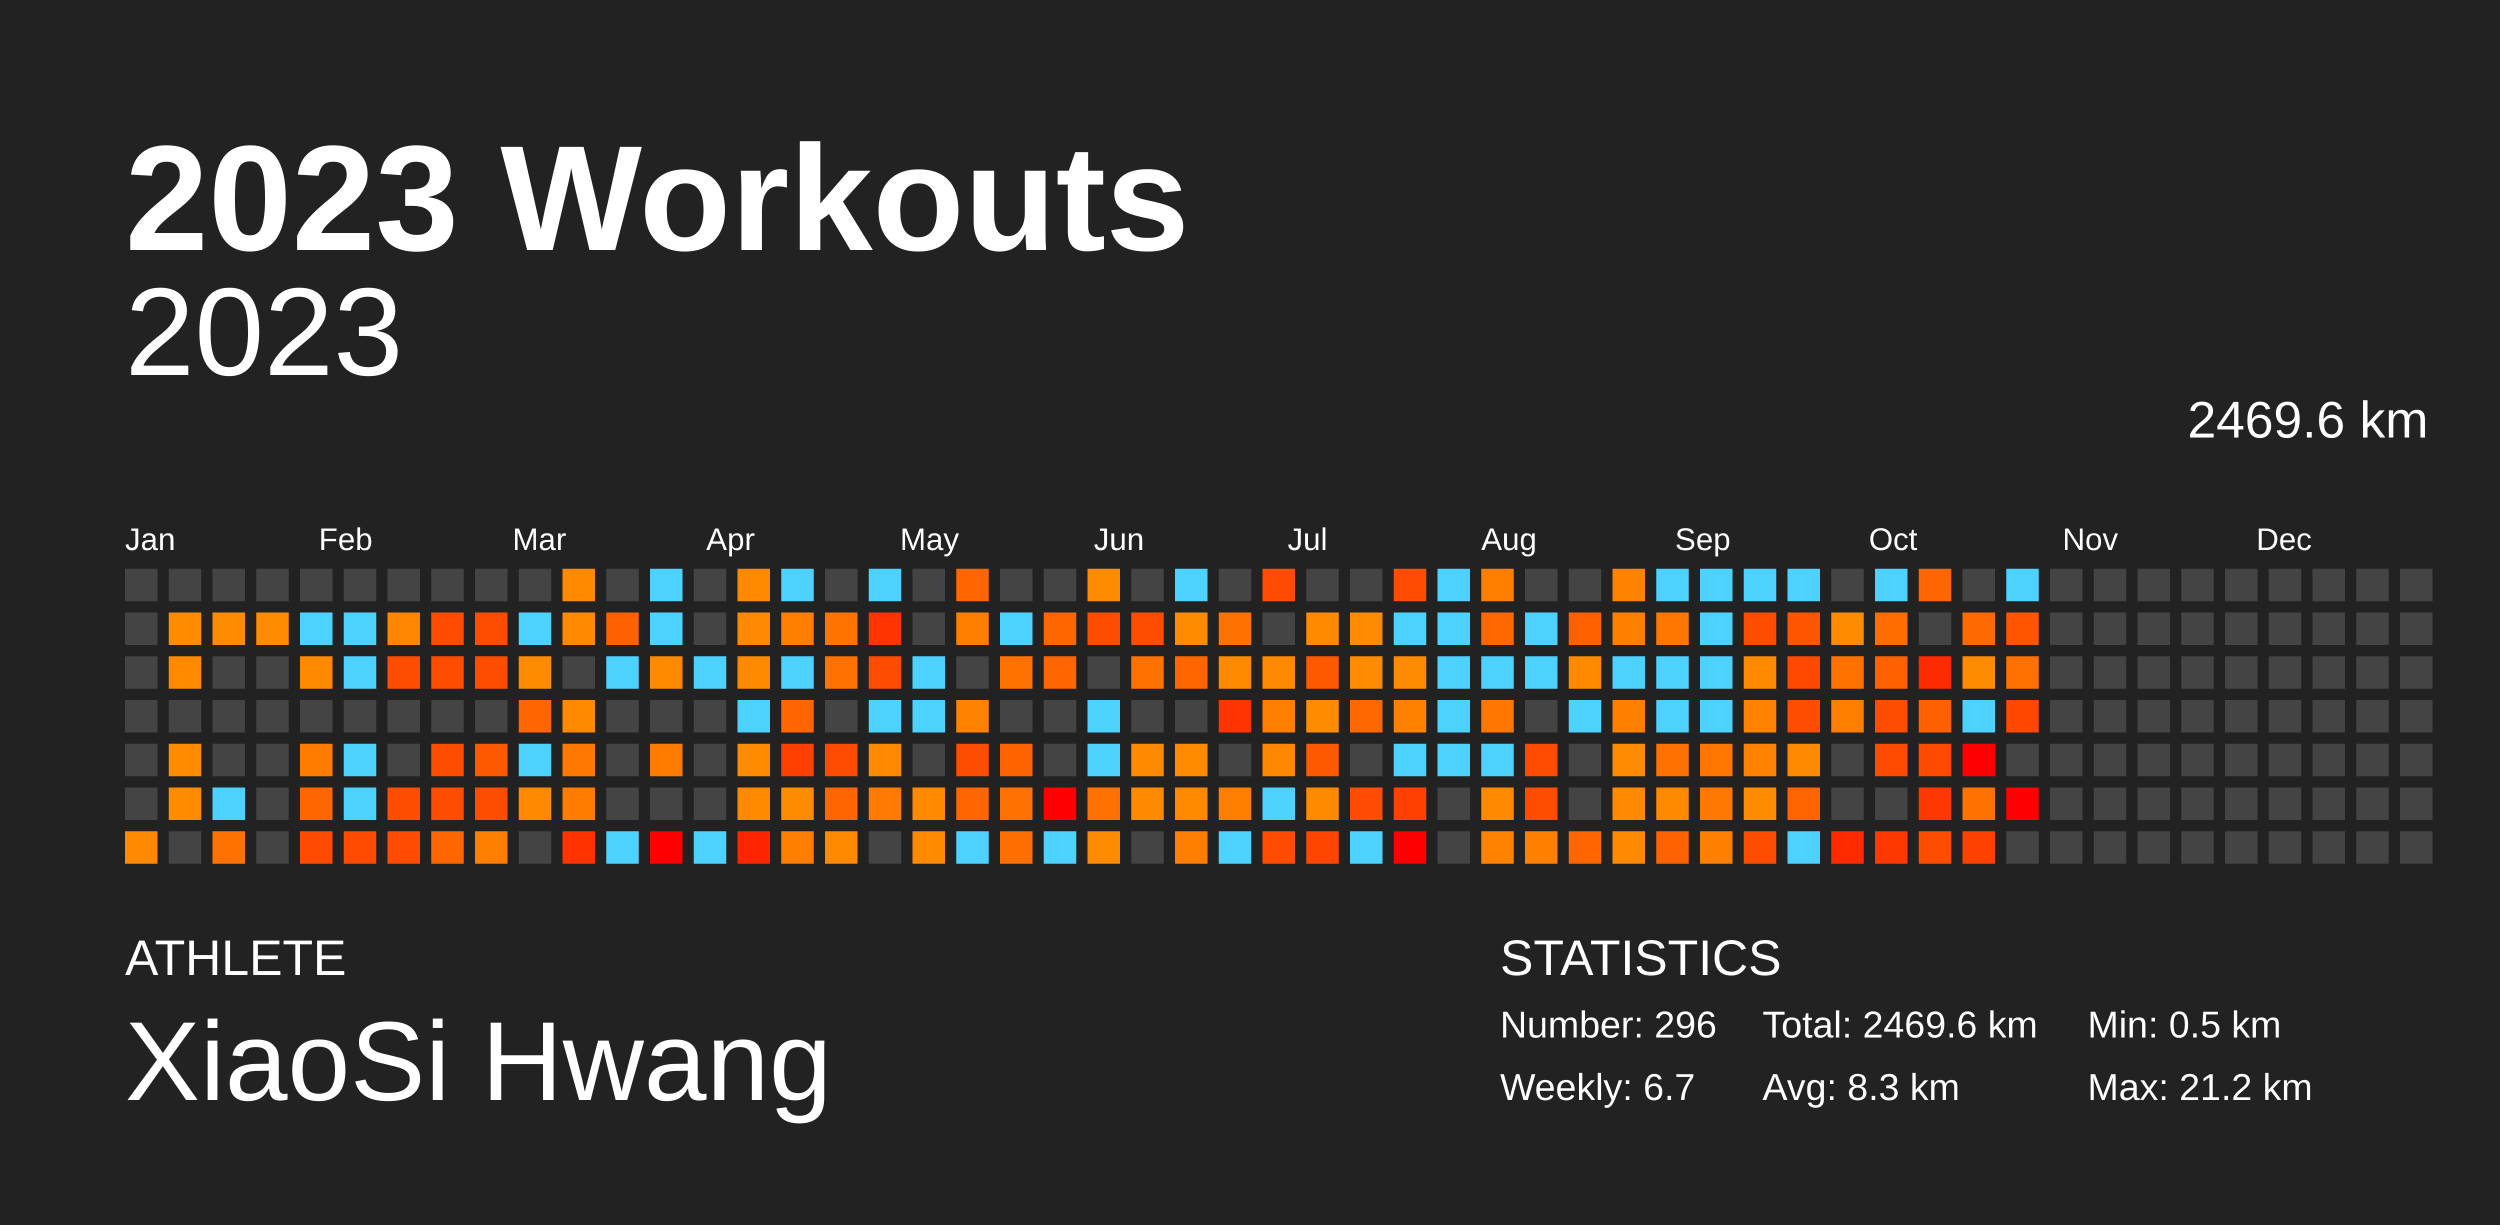
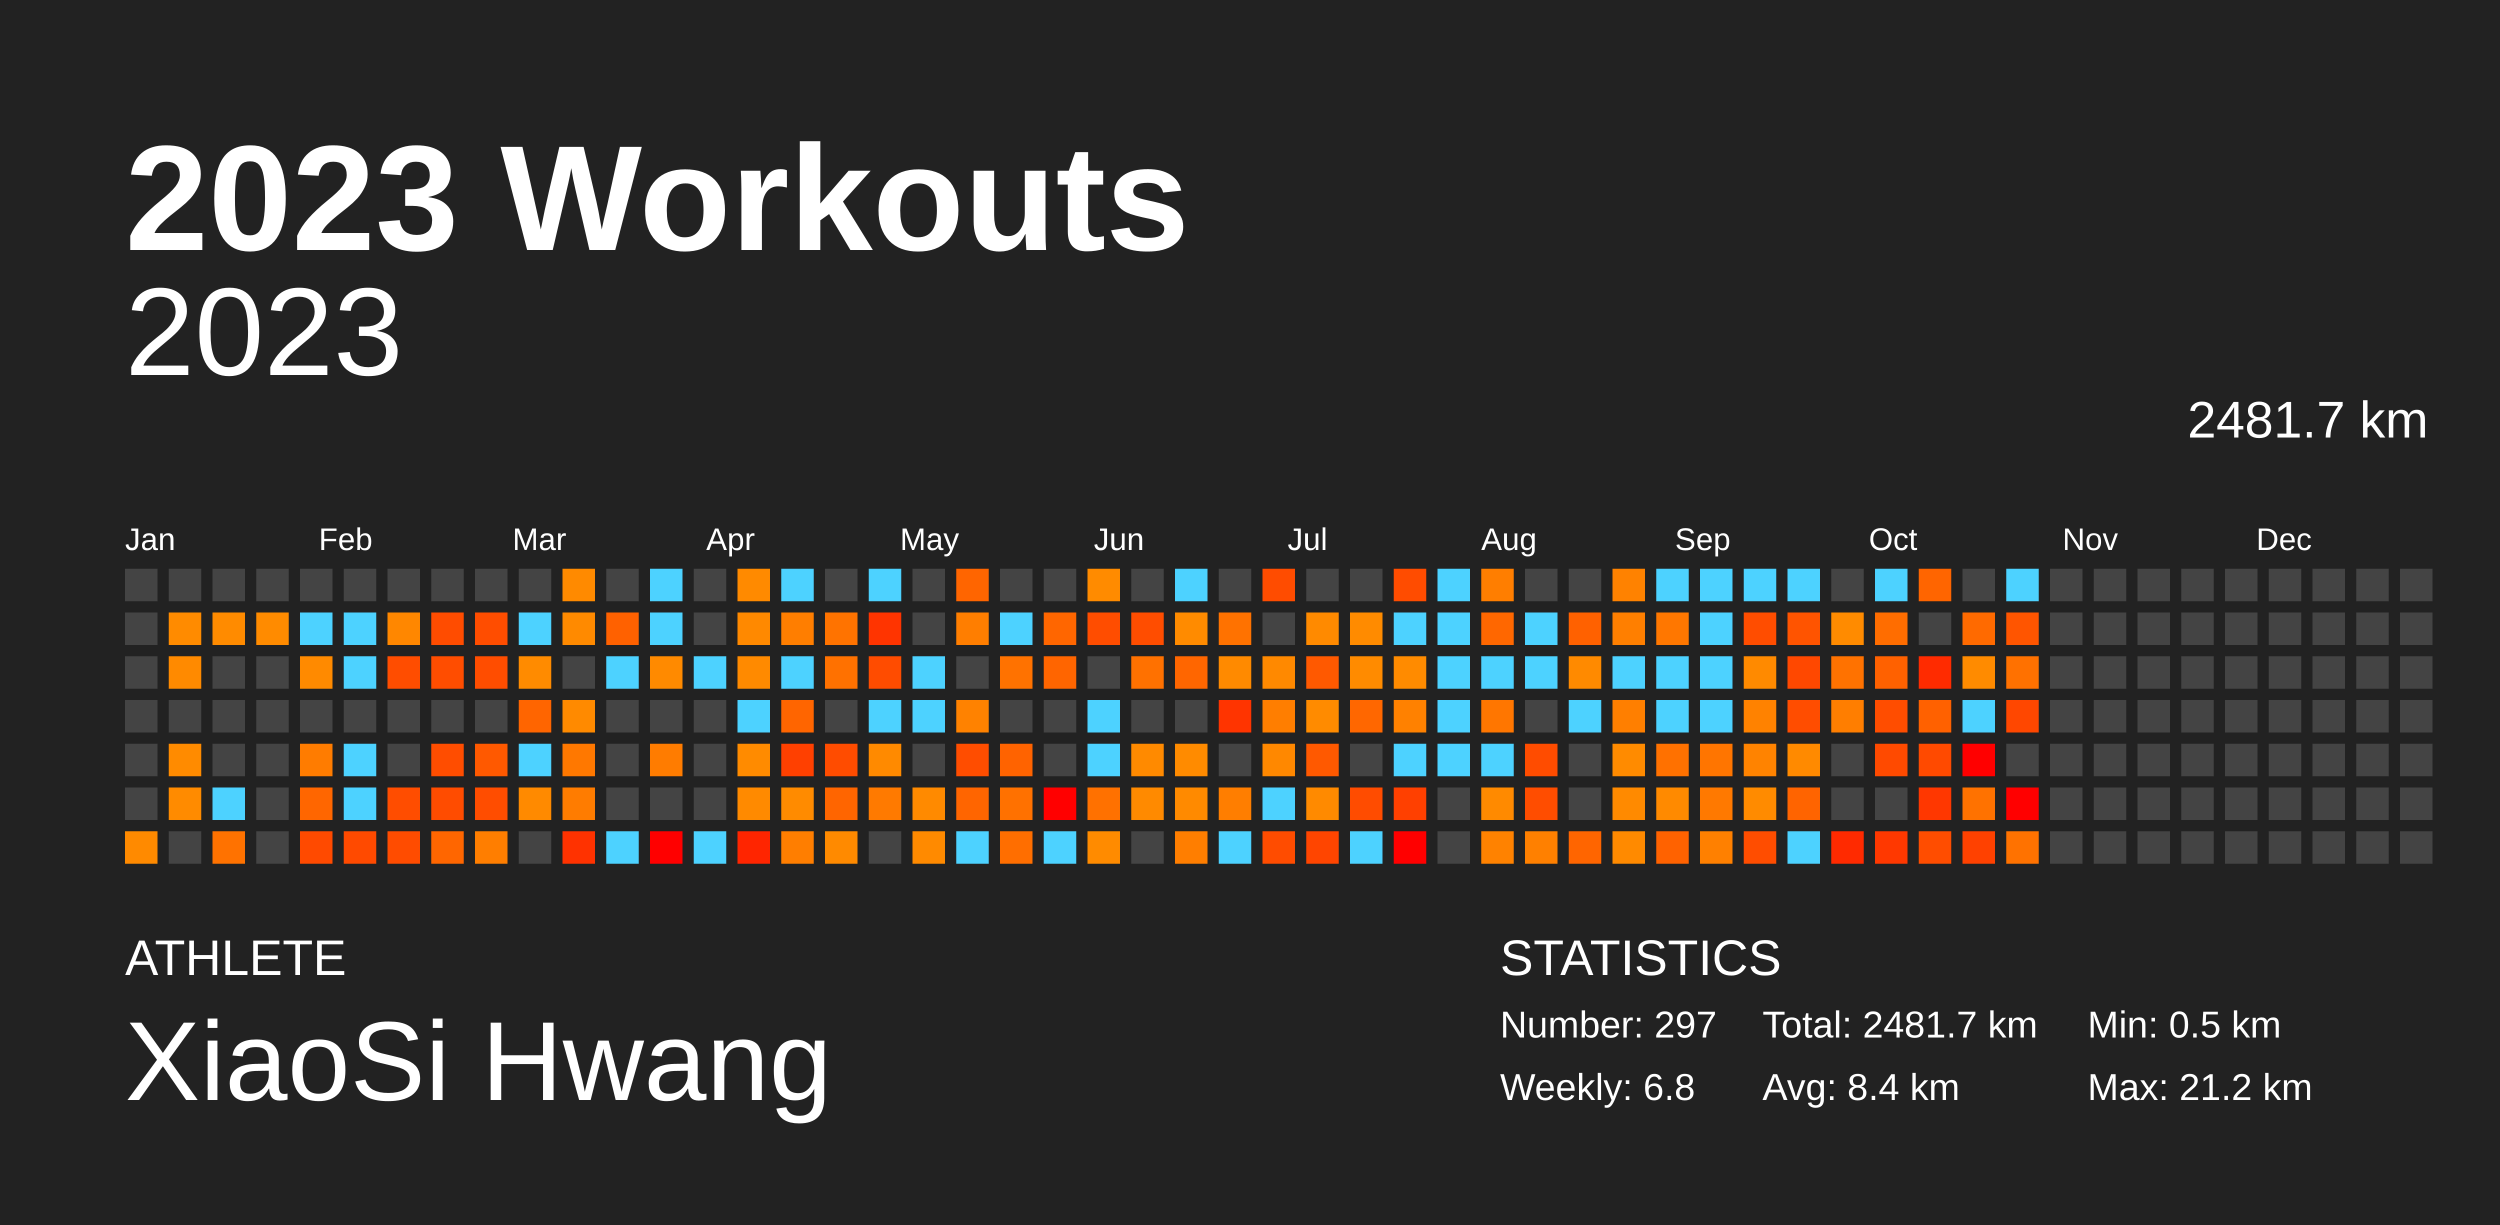
<svg xmlns="http://www.w3.org/2000/svg" baseProfile="full" height="98mm" version="1.1" viewBox="0,0,200,98" width="200mm">
  <defs />
  <rect fill="#222222" height="98" width="200" x="0" y="0" />
  <text fill="#FFFFFF" style="font-size:12px; font-family:Arial; font-weight:bold;" x="10" y="20">2023 Workouts</text>
  <text fill="#FFFFFF" style="font-size:4px; font-family:Arial" x="10" y="78">ATHLETE</text>
  <text fill="#FFFFFF" style="font-size:9px; font-family:Arial" x="10" y="88">XiaoSi Hwang</text>
  <text fill="#FFFFFF" style="font-size:4px; font-family:Arial" x="120" y="78">STATISTICS</text>
-   <text fill="#FFFFFF" style="font-size:3px; font-family:Arial" x="120" y="83">Number: 296</text>
-   <text fill="#FFFFFF" style="font-size:3px; font-family:Arial" x="120" y="88">Weekly: 6.7</text>
-   <text fill="#FFFFFF" style="font-size:3px; font-family:Arial" x="141" y="83">Total: 2469.6 km</text>
-   <text fill="#FFFFFF" style="font-size:3px; font-family:Arial" x="141" y="88">Avg: 8.3 km</text>
+   <text fill="#FFFFFF" style="font-size:3px; font-family:Arial" x="120" y="83">Number: 297</text>
+   <text fill="#FFFFFF" style="font-size:3px; font-family:Arial" x="120" y="88">Weekly: 6.8</text>
+   <text fill="#FFFFFF" style="font-size:3px; font-family:Arial" x="141" y="83">Total: 2481.7 km</text>
+   <text fill="#FFFFFF" style="font-size:3px; font-family:Arial" x="141" y="88">Avg: 8.4 km</text>
  <text fill="#FFFFFF" style="font-size:3px; font-family:Arial" x="167" y="83">Min: 0.5 km</text>
  <text fill="#FFFFFF" style="font-size:3px; font-family:Arial" x="167" y="88">Max: 21.2 km</text>
  <text alignment-baseline="hanging" fill="#FFFFFF" style="font-size:10.0px; font-family:Arial;" x="10" y="30">2023</text>
-   <text alignment-baseline="hanging" fill="#FFFFFF" style="font-size:4.125px; font-family:Arial;" x="175" y="35">2469.6 km</text>
+   <text alignment-baseline="hanging" fill="#FFFFFF" style="font-size:4.125px; font-family:Arial;" x="175" y="35">2481.7 km</text>
  <text fill="#FFFFFF" style="font-size:2.5px; font-family:Arial" x="10.0" y="44">Jan</text>
  <text fill="#FFFFFF" style="font-size:2.5px; font-family:Arial" x="25.5" y="44">Feb</text>
  <text fill="#FFFFFF" style="font-size:2.5px; font-family:Arial" x="41.0" y="44">Mar</text>
  <text fill="#FFFFFF" style="font-size:2.5px; font-family:Arial" x="56.5" y="44">Apr</text>
  <text fill="#FFFFFF" style="font-size:2.5px; font-family:Arial" x="72.0" y="44">May</text>
  <text fill="#FFFFFF" style="font-size:2.5px; font-family:Arial" x="87.5" y="44">Jun</text>
  <text fill="#FFFFFF" style="font-size:2.5px; font-family:Arial" x="103.0" y="44">Jul</text>
  <text fill="#FFFFFF" style="font-size:2.5px; font-family:Arial" x="118.5" y="44">Aug</text>
  <text fill="#FFFFFF" style="font-size:2.5px; font-family:Arial" x="134.0" y="44">Sep</text>
  <text fill="#FFFFFF" style="font-size:2.5px; font-family:Arial" x="149.5" y="44">Oct</text>
  <text fill="#FFFFFF" style="font-size:2.5px; font-family:Arial" x="165.0" y="44">Nov</text>
  <text fill="#FFFFFF" style="font-size:2.5px; font-family:Arial" x="180.5" y="44">Dec</text>
  <rect fill="#444444" height="2.6" width="2.6" x="10.0" y="45.5" />
  <rect fill="#444444" height="2.6" width="2.6" x="10.0" y="49.0" />
  <rect fill="#444444" height="2.6" width="2.6" x="10.0" y="52.5" />
  <rect fill="#444444" height="2.6" width="2.6" x="10.0" y="56.0" />
  <rect fill="#444444" height="2.6" width="2.6" x="10.0" y="59.5" />
  <rect fill="#444444" height="2.6" width="2.6" x="10.0" y="63.0" />
  <rect fill="#ff8a00" height="2.6" width="2.6" x="10.0" y="66.5" />
  <rect fill="#444444" height="2.6" width="2.6" x="13.5" y="45.5" />
  <rect fill="#ff8b00" height="2.6" width="2.6" x="13.5" y="49.0" />
  <rect fill="#ff8a00" height="2.6" width="2.6" x="13.5" y="52.5" />
  <rect fill="#444444" height="2.6" width="2.6" x="13.5" y="56.0" />
  <rect fill="#ff8b00" height="2.6" width="2.6" x="13.5" y="59.5" />
  <rect fill="#ff8b00" height="2.6" width="2.6" x="13.5" y="63.0" />
  <rect fill="#444444" height="2.6" width="2.6" x="13.5" y="66.5" />
  <rect fill="#444444" height="2.6" width="2.6" x="17.0" y="45.5" />
  <rect fill="#ff8b00" height="2.6" width="2.6" x="17.0" y="49.0" />
  <rect fill="#444444" height="2.6" width="2.6" x="17.0" y="52.5" />
  <rect fill="#444444" height="2.6" width="2.6" x="17.0" y="56.0" />
  <rect fill="#444444" height="2.6" width="2.6" x="17.0" y="59.5" />
  <rect fill="#4dd2ff" height="2.6" width="2.6" x="17.0" y="63.0" />
  <rect fill="#ff7200" height="2.6" width="2.6" x="17.0" y="66.5" />
  <rect fill="#444444" height="2.6" width="2.6" x="20.5" y="45.5" />
  <rect fill="#ff8b00" height="2.6" width="2.6" x="20.5" y="49.0" />
  <rect fill="#444444" height="2.6" width="2.6" x="20.5" y="52.5" />
  <rect fill="#444444" height="2.6" width="2.6" x="20.5" y="56.0" />
  <rect fill="#444444" height="2.6" width="2.6" x="20.5" y="59.5" />
  <rect fill="#444444" height="2.6" width="2.6" x="20.5" y="63.0" />
  <rect fill="#444444" height="2.6" width="2.6" x="20.5" y="66.5" />
  <rect fill="#444444" height="2.6" width="2.6" x="24.0" y="45.5" />
  <rect fill="#4dd2ff" height="2.6" width="2.6" x="24.0" y="49.0" />
  <rect fill="#ff8a00" height="2.6" width="2.6" x="24.0" y="52.5" />
  <rect fill="#444444" height="2.6" width="2.6" x="24.0" y="56.0" />
  <rect fill="#ff7c00" height="2.6" width="2.6" x="24.0" y="59.5" />
  <rect fill="#ff6600" height="2.6" width="2.6" x="24.0" y="63.0" />
  <rect fill="#ff4a00" height="2.6" width="2.6" x="24.0" y="66.5" />
  <rect fill="#444444" height="2.6" width="2.6" x="27.5" y="45.5" />
  <rect fill="#4dd2ff" height="2.6" width="2.6" x="27.5" y="49.0" />
  <rect fill="#4dd2ff" height="2.6" width="2.6" x="27.5" y="52.5" />
  <rect fill="#444444" height="2.6" width="2.6" x="27.5" y="56.0" />
  <rect fill="#4dd2ff" height="2.6" width="2.6" x="27.5" y="59.5" />
  <rect fill="#4dd2ff" height="2.6" width="2.6" x="27.5" y="63.0" />
  <rect fill="#ff4a00" height="2.6" width="2.6" x="27.5" y="66.5" />
  <rect fill="#444444" height="2.6" width="2.6" x="31.0" y="45.5" />
  <rect fill="#ff8700" height="2.6" width="2.6" x="31.0" y="49.0" />
  <rect fill="#ff4d00" height="2.6" width="2.6" x="31.0" y="52.5" />
  <rect fill="#444444" height="2.6" width="2.6" x="31.0" y="56.0" />
  <rect fill="#444444" height="2.6" width="2.6" x="31.0" y="59.5" />
  <rect fill="#ff4d00" height="2.6" width="2.6" x="31.0" y="63.0" />
  <rect fill="#ff4c00" height="2.6" width="2.6" x="31.0" y="66.5" />
  <rect fill="#444444" height="2.6" width="2.6" x="34.5" y="45.5" />
  <rect fill="#ff4c00" height="2.6" width="2.6" x="34.5" y="49.0" />
  <rect fill="#ff4d00" height="2.6" width="2.6" x="34.5" y="52.5" />
  <rect fill="#444444" height="2.6" width="2.6" x="34.5" y="56.0" />
  <rect fill="#ff4d00" height="2.6" width="2.6" x="34.5" y="59.5" />
  <rect fill="#ff4c00" height="2.6" width="2.6" x="34.5" y="63.0" />
  <rect fill="#ff6600" height="2.6" width="2.6" x="34.5" y="66.5" />
  <rect fill="#444444" height="2.6" width="2.6" x="38.0" y="45.5" />
  <rect fill="#ff4d00" height="2.6" width="2.6" x="38.0" y="49.0" />
  <rect fill="#ff4d00" height="2.6" width="2.6" x="38.0" y="52.5" />
  <rect fill="#444444" height="2.6" width="2.6" x="38.0" y="56.0" />
  <rect fill="#ff5900" height="2.6" width="2.6" x="38.0" y="59.5" />
  <rect fill="#ff4d00" height="2.6" width="2.6" x="38.0" y="63.0" />
  <rect fill="#ff7e00" height="2.6" width="2.6" x="38.0" y="66.5" />
  <rect fill="#444444" height="2.6" width="2.6" x="41.5" y="45.5" />
  <rect fill="#4dd2ff" height="2.6" width="2.6" x="41.5" y="49.0" />
  <rect fill="#ff8b00" height="2.6" width="2.6" x="41.5" y="52.5" />
  <rect fill="#ff6500" height="2.6" width="2.6" x="41.5" y="56.0" />
  <rect fill="#4dd2ff" height="2.6" width="2.6" x="41.5" y="59.5" />
  <rect fill="#ff8a00" height="2.6" width="2.6" x="41.5" y="63.0" />
  <rect fill="#444444" height="2.6" width="2.6" x="41.5" y="66.5" />
  <rect fill="#ff8a00" height="2.6" width="2.6" x="45.0" y="45.5" />
  <rect fill="#ff8a00" height="2.6" width="2.6" x="45.0" y="49.0" />
  <rect fill="#444444" height="2.6" width="2.6" x="45.0" y="52.5" />
  <rect fill="#ff8a00" height="2.6" width="2.6" x="45.0" y="56.0" />
  <rect fill="#ff7800" height="2.6" width="2.6" x="45.0" y="59.5" />
  <rect fill="#ff7c00" height="2.6" width="2.6" x="45.0" y="63.0" />
  <rect fill="#ff3200" height="2.6" width="2.6" x="45.0" y="66.5" />
  <rect fill="#444444" height="2.6" width="2.6" x="48.5" y="45.5" />
  <rect fill="#ff6100" height="2.6" width="2.6" x="48.5" y="49.0" />
  <rect fill="#4dd2ff" height="2.6" width="2.6" x="48.5" y="52.5" />
  <rect fill="#444444" height="2.6" width="2.6" x="48.5" y="56.0" />
  <rect fill="#444444" height="2.6" width="2.6" x="48.5" y="59.5" />
  <rect fill="#444444" height="2.6" width="2.6" x="48.5" y="63.0" />
  <rect fill="#4dd2ff" height="2.6" width="2.6" x="48.5" y="66.5" />
  <rect fill="#4dd2ff" height="2.6" width="2.6" x="52.0" y="45.5" />
  <rect fill="#4dd2ff" height="2.6" width="2.6" x="52.0" y="49.0" />
  <rect fill="#ff8a00" height="2.6" width="2.6" x="52.0" y="52.5" />
  <rect fill="#444444" height="2.6" width="2.6" x="52.0" y="56.0" />
  <rect fill="#ff7c00" height="2.6" width="2.6" x="52.0" y="59.5" />
  <rect fill="#444444" height="2.6" width="2.6" x="52.0" y="63.0" />
  <rect fill="red" height="2.6" width="2.6" x="52.0" y="66.5" />
  <rect fill="#444444" height="2.6" width="2.6" x="55.5" y="45.5" />
  <rect fill="#444444" height="2.6" width="2.6" x="55.5" y="49.0" />
  <rect fill="#4dd2ff" height="2.6" width="2.6" x="55.5" y="52.5" />
  <rect fill="#444444" height="2.6" width="2.6" x="55.5" y="56.0" />
  <rect fill="#444444" height="2.6" width="2.6" x="55.5" y="59.5" />
  <rect fill="#444444" height="2.6" width="2.6" x="55.5" y="63.0" />
  <rect fill="#4dd2ff" height="2.6" width="2.6" x="55.5" y="66.5" />
  <rect fill="#ff8a00" height="2.6" width="2.6" x="59.0" y="45.5" />
  <rect fill="#ff8900" height="2.6" width="2.6" x="59.0" y="49.0" />
  <rect fill="#ff8a00" height="2.6" width="2.6" x="59.0" y="52.5" />
  <rect fill="#4dd2ff" height="2.6" width="2.6" x="59.0" y="56.0" />
  <rect fill="#ff8b00" height="2.6" width="2.6" x="59.0" y="59.5" />
  <rect fill="#ff8a00" height="2.6" width="2.6" x="59.0" y="63.0" />
  <rect fill="#ff2500" height="2.6" width="2.6" x="59.0" y="66.5" />
  <rect fill="#4dd2ff" height="2.6" width="2.6" x="62.5" y="45.5" />
  <rect fill="#ff7e00" height="2.6" width="2.6" x="62.5" y="49.0" />
  <rect fill="#4dd2ff" height="2.6" width="2.6" x="62.5" y="52.5" />
  <rect fill="#ff6500" height="2.6" width="2.6" x="62.5" y="56.0" />
  <rect fill="#ff4000" height="2.6" width="2.6" x="62.5" y="59.5" />
  <rect fill="#ff8b00" height="2.6" width="2.6" x="62.5" y="63.0" />
  <rect fill="#ff7e00" height="2.6" width="2.6" x="62.5" y="66.5" />
  <rect fill="#444444" height="2.6" width="2.6" x="66.0" y="45.5" />
  <rect fill="#ff7300" height="2.6" width="2.6" x="66.0" y="49.0" />
  <rect fill="#ff7100" height="2.6" width="2.6" x="66.0" y="52.5" />
  <rect fill="#444444" height="2.6" width="2.6" x="66.0" y="56.0" />
  <rect fill="#ff4c00" height="2.6" width="2.6" x="66.0" y="59.5" />
  <rect fill="#ff6500" height="2.6" width="2.6" x="66.0" y="63.0" />
  <rect fill="#ff8a00" height="2.6" width="2.6" x="66.0" y="66.5" />
  <rect fill="#4dd2ff" height="2.6" width="2.6" x="69.5" y="45.5" />
  <rect fill="#ff3400" height="2.6" width="2.6" x="69.5" y="49.0" />
  <rect fill="#ff4c00" height="2.6" width="2.6" x="69.5" y="52.5" />
  <rect fill="#4dd2ff" height="2.6" width="2.6" x="69.5" y="56.0" />
  <rect fill="#ff8a00" height="2.6" width="2.6" x="69.5" y="59.5" />
  <rect fill="#ff7a00" height="2.6" width="2.6" x="69.5" y="63.0" />
  <rect fill="#444444" height="2.6" width="2.6" x="69.5" y="66.5" />
  <rect fill="#444444" height="2.6" width="2.6" x="73.0" y="45.5" />
  <rect fill="#444444" height="2.6" width="2.6" x="73.0" y="49.0" />
  <rect fill="#4dd2ff" height="2.6" width="2.6" x="73.0" y="52.5" />
  <rect fill="#4dd2ff" height="2.6" width="2.6" x="73.0" y="56.0" />
  <rect fill="#444444" height="2.6" width="2.6" x="73.0" y="59.5" />
  <rect fill="#ff8a00" height="2.6" width="2.6" x="73.0" y="63.0" />
  <rect fill="#ff8a00" height="2.6" width="2.6" x="73.0" y="66.5" />
  <rect fill="#ff6500" height="2.6" width="2.6" x="76.5" y="45.5" />
  <rect fill="#ff7e00" height="2.6" width="2.6" x="76.5" y="49.0" />
  <rect fill="#444444" height="2.6" width="2.6" x="76.5" y="52.5" />
  <rect fill="#ff8200" height="2.6" width="2.6" x="76.5" y="56.0" />
  <rect fill="#ff4d00" height="2.6" width="2.6" x="76.5" y="59.5" />
  <rect fill="#ff6500" height="2.6" width="2.6" x="76.5" y="63.0" />
  <rect fill="#4dd2ff" height="2.6" width="2.6" x="76.5" y="66.5" />
  <rect fill="#444444" height="2.6" width="2.6" x="80.0" y="45.5" />
  <rect fill="#4dd2ff" height="2.6" width="2.6" x="80.0" y="49.0" />
  <rect fill="#ff7200" height="2.6" width="2.6" x="80.0" y="52.5" />
  <rect fill="#444444" height="2.6" width="2.6" x="80.0" y="56.0" />
  <rect fill="#ff6300" height="2.6" width="2.6" x="80.0" y="59.5" />
  <rect fill="#ff7100" height="2.6" width="2.6" x="80.0" y="63.0" />
  <rect fill="#ff6e00" height="2.6" width="2.6" x="80.0" y="66.5" />
  <rect fill="#444444" height="2.6" width="2.6" x="83.5" y="45.5" />
  <rect fill="#ff6600" height="2.6" width="2.6" x="83.5" y="49.0" />
  <rect fill="#ff6500" height="2.6" width="2.6" x="83.5" y="52.5" />
  <rect fill="#444444" height="2.6" width="2.6" x="83.5" y="56.0" />
  <rect fill="#444444" height="2.6" width="2.6" x="83.5" y="59.5" />
  <rect fill="red" height="2.6" width="2.6" x="83.5" y="63.0" />
  <rect fill="#4dd2ff" height="2.6" width="2.6" x="83.5" y="66.5" />
  <rect fill="#ff8b00" height="2.6" width="2.6" x="87.0" y="45.5" />
  <rect fill="#ff4d00" height="2.6" width="2.6" x="87.0" y="49.0" />
  <rect fill="#444444" height="2.6" width="2.6" x="87.0" y="52.5" />
  <rect fill="#4dd2ff" height="2.6" width="2.6" x="87.0" y="56.0" />
  <rect fill="#4dd2ff" height="2.6" width="2.6" x="87.0" y="59.5" />
  <rect fill="#ff7100" height="2.6" width="2.6" x="87.0" y="63.0" />
  <rect fill="#ff8b00" height="2.6" width="2.6" x="87.0" y="66.5" />
  <rect fill="#444444" height="2.6" width="2.6" x="90.5" y="45.5" />
  <rect fill="#ff4d00" height="2.6" width="2.6" x="90.5" y="49.0" />
  <rect fill="#ff7100" height="2.6" width="2.6" x="90.5" y="52.5" />
  <rect fill="#444444" height="2.6" width="2.6" x="90.5" y="56.0" />
  <rect fill="#ff8a00" height="2.6" width="2.6" x="90.5" y="59.5" />
  <rect fill="#ff8a00" height="2.6" width="2.6" x="90.5" y="63.0" />
  <rect fill="#444444" height="2.6" width="2.6" x="90.5" y="66.5" />
  <rect fill="#4dd2ff" height="2.6" width="2.6" x="94.0" y="45.5" />
  <rect fill="#ff8b00" height="2.6" width="2.6" x="94.0" y="49.0" />
  <rect fill="#ff6600" height="2.6" width="2.6" x="94.0" y="52.5" />
  <rect fill="#444444" height="2.6" width="2.6" x="94.0" y="56.0" />
  <rect fill="#ff8b00" height="2.6" width="2.6" x="94.0" y="59.5" />
  <rect fill="#ff8a00" height="2.6" width="2.6" x="94.0" y="63.0" />
  <rect fill="#ff7e00" height="2.6" width="2.6" x="94.0" y="66.5" />
  <rect fill="#444444" height="2.6" width="2.6" x="97.5" y="45.5" />
  <rect fill="#ff7200" height="2.6" width="2.6" x="97.5" y="49.0" />
  <rect fill="#ff8a00" height="2.6" width="2.6" x="97.5" y="52.5" />
  <rect fill="#ff3400" height="2.6" width="2.6" x="97.5" y="56.0" />
  <rect fill="#444444" height="2.6" width="2.6" x="97.5" y="59.5" />
  <rect fill="#ff7e00" height="2.6" width="2.6" x="97.5" y="63.0" />
  <rect fill="#4dd2ff" height="2.6" width="2.6" x="97.5" y="66.5" />
  <rect fill="#ff4c00" height="2.6" width="2.6" x="101.0" y="45.5" />
  <rect fill="#444444" height="2.6" width="2.6" x="101.0" y="49.0" />
  <rect fill="#ff8900" height="2.6" width="2.6" x="101.0" y="52.5" />
  <rect fill="#ff7e00" height="2.6" width="2.6" x="101.0" y="56.0" />
  <rect fill="#ff8800" height="2.6" width="2.6" x="101.0" y="59.5" />
  <rect fill="#4dd2ff" height="2.6" width="2.6" x="101.0" y="63.0" />
  <rect fill="#ff4c00" height="2.6" width="2.6" x="101.0" y="66.5" />
  <rect fill="#444444" height="2.6" width="2.6" x="104.5" y="45.5" />
  <rect fill="#ff8a00" height="2.6" width="2.6" x="104.5" y="49.0" />
  <rect fill="#ff5900" height="2.6" width="2.6" x="104.5" y="52.5" />
  <rect fill="#ff8b00" height="2.6" width="2.6" x="104.5" y="56.0" />
  <rect fill="#ff5900" height="2.6" width="2.6" x="104.5" y="59.5" />
  <rect fill="#ff8a00" height="2.6" width="2.6" x="104.5" y="63.0" />
  <rect fill="#ff4500" height="2.6" width="2.6" x="104.5" y="66.5" />
  <rect fill="#444444" height="2.6" width="2.6" x="108.0" y="45.5" />
  <rect fill="#ff8b00" height="2.6" width="2.6" x="108.0" y="49.0" />
  <rect fill="#ff8b00" height="2.6" width="2.6" x="108.0" y="52.5" />
  <rect fill="#ff6700" height="2.6" width="2.6" x="108.0" y="56.0" />
  <rect fill="#444444" height="2.6" width="2.6" x="108.0" y="59.5" />
  <rect fill="#ff4c00" height="2.6" width="2.6" x="108.0" y="63.0" />
  <rect fill="#4dd2ff" height="2.6" width="2.6" x="108.0" y="66.5" />
  <rect fill="#ff4c00" height="2.6" width="2.6" x="111.5" y="45.5" />
  <rect fill="#4dd2ff" height="2.6" width="2.6" x="111.5" y="49.0" />
  <rect fill="#ff8b00" height="2.6" width="2.6" x="111.5" y="52.5" />
  <rect fill="#ff8100" height="2.6" width="2.6" x="111.5" y="56.0" />
  <rect fill="#4dd2ff" height="2.6" width="2.6" x="111.5" y="59.5" />
  <rect fill="#ff4000" height="2.6" width="2.6" x="111.5" y="63.0" />
  <rect fill="red" height="2.6" width="2.6" x="111.5" y="66.5" />
  <rect fill="#4dd2ff" height="2.6" width="2.6" x="115.0" y="45.5" />
  <rect fill="#4dd2ff" height="2.6" width="2.6" x="115.0" y="49.0" />
  <rect fill="#4dd2ff" height="2.6" width="2.6" x="115.0" y="52.5" />
  <rect fill="#4dd2ff" height="2.6" width="2.6" x="115.0" y="56.0" />
  <rect fill="#4dd2ff" height="2.6" width="2.6" x="115.0" y="59.5" />
  <rect fill="#444444" height="2.6" width="2.6" x="115.0" y="63.0" />
  <rect fill="#444444" height="2.6" width="2.6" x="115.0" y="66.5" />
  <rect fill="#ff7e00" height="2.6" width="2.6" x="118.5" y="45.5" />
  <rect fill="#ff6700" height="2.6" width="2.6" x="118.5" y="49.0" />
  <rect fill="#4dd2ff" height="2.6" width="2.6" x="118.5" y="52.5" />
  <rect fill="#ff7600" height="2.6" width="2.6" x="118.5" y="56.0" />
  <rect fill="#4dd2ff" height="2.6" width="2.6" x="118.5" y="59.5" />
  <rect fill="#ff8a00" height="2.6" width="2.6" x="118.5" y="63.0" />
  <rect fill="#ff8200" height="2.6" width="2.6" x="118.5" y="66.5" />
  <rect fill="#444444" height="2.6" width="2.6" x="122.0" y="45.5" />
  <rect fill="#4dd2ff" height="2.6" width="2.6" x="122.0" y="49.0" />
  <rect fill="#4dd2ff" height="2.6" width="2.6" x="122.0" y="52.5" />
  <rect fill="#444444" height="2.6" width="2.6" x="122.0" y="56.0" />
  <rect fill="#ff4c00" height="2.6" width="2.6" x="122.0" y="59.5" />
  <rect fill="#ff4d00" height="2.6" width="2.6" x="122.0" y="63.0" />
  <rect fill="#ff8000" height="2.6" width="2.6" x="122.0" y="66.5" />
  <rect fill="#444444" height="2.6" width="2.6" x="125.5" y="45.5" />
  <rect fill="#ff6100" height="2.6" width="2.6" x="125.5" y="49.0" />
  <rect fill="#ff8a00" height="2.6" width="2.6" x="125.5" y="52.5" />
  <rect fill="#4dd2ff" height="2.6" width="2.6" x="125.5" y="56.0" />
  <rect fill="#444444" height="2.6" width="2.6" x="125.5" y="59.5" />
  <rect fill="#444444" height="2.6" width="2.6" x="125.5" y="63.0" />
  <rect fill="#ff6500" height="2.6" width="2.6" x="125.5" y="66.5" />
  <rect fill="#ff8200" height="2.6" width="2.6" x="129.0" y="45.5" />
  <rect fill="#ff7f00" height="2.6" width="2.6" x="129.0" y="49.0" />
  <rect fill="#4dd2ff" height="2.6" width="2.6" x="129.0" y="52.5" />
  <rect fill="#ff7f00" height="2.6" width="2.6" x="129.0" y="56.0" />
  <rect fill="#ff8b00" height="2.6" width="2.6" x="129.0" y="59.5" />
  <rect fill="#ff8a00" height="2.6" width="2.6" x="129.0" y="63.0" />
  <rect fill="#ff8a00" height="2.6" width="2.6" x="129.0" y="66.5" />
  <rect fill="#4dd2ff" height="2.6" width="2.6" x="132.5" y="45.5" />
  <rect fill="#ff7700" height="2.6" width="2.6" x="132.5" y="49.0" />
  <rect fill="#4dd2ff" height="2.6" width="2.6" x="132.5" y="52.5" />
  <rect fill="#4dd2ff" height="2.6" width="2.6" x="132.5" y="56.0" />
  <rect fill="#ff7100" height="2.6" width="2.6" x="132.5" y="59.5" />
  <rect fill="#ff8a00" height="2.6" width="2.6" x="132.5" y="63.0" />
  <rect fill="#ff6200" height="2.6" width="2.6" x="132.5" y="66.5" />
  <rect fill="#4dd2ff" height="2.6" width="2.6" x="136.0" y="45.5" />
  <rect fill="#4dd2ff" height="2.6" width="2.6" x="136.0" y="49.0" />
  <rect fill="#4dd2ff" height="2.6" width="2.6" x="136.0" y="52.5" />
  <rect fill="#4dd2ff" height="2.6" width="2.6" x="136.0" y="56.0" />
  <rect fill="#ff7500" height="2.6" width="2.6" x="136.0" y="59.5" />
  <rect fill="#ff7900" height="2.6" width="2.6" x="136.0" y="63.0" />
  <rect fill="#ff8000" height="2.6" width="2.6" x="136.0" y="66.5" />
  <rect fill="#4dd2ff" height="2.6" width="2.6" x="139.5" y="45.5" />
  <rect fill="#ff4d00" height="2.6" width="2.6" x="139.5" y="49.0" />
  <rect fill="#ff8a00" height="2.6" width="2.6" x="139.5" y="52.5" />
  <rect fill="#ff8200" height="2.6" width="2.6" x="139.5" y="56.0" />
  <rect fill="#ff8300" height="2.6" width="2.6" x="139.5" y="59.5" />
  <rect fill="#ff8b00" height="2.6" width="2.6" x="139.5" y="63.0" />
  <rect fill="#ff4d00" height="2.6" width="2.6" x="139.5" y="66.5" />
  <rect fill="#4dd2ff" height="2.6" width="2.6" x="143.0" y="45.5" />
  <rect fill="#ff5400" height="2.6" width="2.6" x="143.0" y="49.0" />
  <rect fill="#ff4800" height="2.6" width="2.6" x="143.0" y="52.5" />
  <rect fill="#ff4d00" height="2.6" width="2.6" x="143.0" y="56.0" />
  <rect fill="#ff8a00" height="2.6" width="2.6" x="143.0" y="59.5" />
  <rect fill="#ff6400" height="2.6" width="2.6" x="143.0" y="63.0" />
  <rect fill="#4dd2ff" height="2.6" width="2.6" x="143.0" y="66.5" />
  <rect fill="#444444" height="2.6" width="2.6" x="146.5" y="45.5" />
  <rect fill="#ff8b00" height="2.6" width="2.6" x="146.5" y="49.0" />
  <rect fill="#ff7200" height="2.6" width="2.6" x="146.5" y="52.5" />
  <rect fill="#ff7e00" height="2.6" width="2.6" x="146.5" y="56.0" />
  <rect fill="#444444" height="2.6" width="2.6" x="146.5" y="59.5" />
  <rect fill="#444444" height="2.6" width="2.6" x="146.5" y="63.0" />
  <rect fill="#ff2a00" height="2.6" width="2.6" x="146.5" y="66.5" />
  <rect fill="#4dd2ff" height="2.6" width="2.6" x="150.0" y="45.5" />
  <rect fill="#ff6d00" height="2.6" width="2.6" x="150.0" y="49.0" />
  <rect fill="#ff6100" height="2.6" width="2.6" x="150.0" y="52.5" />
  <rect fill="#ff4d00" height="2.6" width="2.6" x="150.0" y="56.0" />
  <rect fill="#ff4a00" height="2.6" width="2.6" x="150.0" y="59.5" />
  <rect fill="#444444" height="2.6" width="2.6" x="150.0" y="63.0" />
  <rect fill="#ff3800" height="2.6" width="2.6" x="150.0" y="66.5" />
  <rect fill="#ff6500" height="2.6" width="2.6" x="153.5" y="45.5" />
  <rect fill="#444444" height="2.6" width="2.6" x="153.5" y="49.0" />
  <rect fill="#ff2b00" height="2.6" width="2.6" x="153.5" y="52.5" />
  <rect fill="#ff6100" height="2.6" width="2.6" x="153.5" y="56.0" />
  <rect fill="#ff4a00" height="2.6" width="2.6" x="153.5" y="59.5" />
  <rect fill="#ff3700" height="2.6" width="2.6" x="153.5" y="63.0" />
  <rect fill="#ff4d00" height="2.6" width="2.6" x="153.5" y="66.5" />
  <rect fill="#444444" height="2.6" width="2.6" x="157.0" y="45.5" />
  <rect fill="#ff6a00" height="2.6" width="2.6" x="157.0" y="49.0" />
  <rect fill="#ff8b00" height="2.6" width="2.6" x="157.0" y="52.5" />
  <rect fill="#4dd2ff" height="2.6" width="2.6" x="157.0" y="56.0" />
  <rect fill="red" height="2.6" width="2.6" x="157.0" y="59.5" />
  <rect fill="#ff7200" height="2.6" width="2.6" x="157.0" y="63.0" />
  <rect fill="#ff4100" height="2.6" width="2.6" x="157.0" y="66.5" />
  <rect fill="#4dd2ff" height="2.6" width="2.6" x="160.5" y="45.5" />
  <rect fill="#ff5500" height="2.6" width="2.6" x="160.5" y="49.0" />
  <rect fill="#ff7100" height="2.6" width="2.6" x="160.5" y="52.5" />
  <rect fill="#ff4700" height="2.6" width="2.6" x="160.5" y="56.0" />
  <rect fill="#444444" height="2.6" width="2.6" x="160.5" y="59.5" />
  <rect fill="red" height="2.6" width="2.6" x="160.5" y="63.0" />
-   <rect fill="#444444" height="2.6" width="2.6" x="160.5" y="66.5" />
+   <rect fill="#ff7200" height="2.6" width="2.6" x="160.5" y="66.5" />
  <rect fill="#444444" height="2.6" width="2.6" x="164.0" y="45.5" />
  <rect fill="#444444" height="2.6" width="2.6" x="164.0" y="49.0" />
  <rect fill="#444444" height="2.6" width="2.6" x="164.0" y="52.5" />
  <rect fill="#444444" height="2.6" width="2.6" x="164.0" y="56.0" />
  <rect fill="#444444" height="2.6" width="2.6" x="164.0" y="59.5" />
  <rect fill="#444444" height="2.6" width="2.6" x="164.0" y="63.0" />
  <rect fill="#444444" height="2.6" width="2.6" x="164.0" y="66.5" />
  <rect fill="#444444" height="2.6" width="2.6" x="167.5" y="45.5" />
  <rect fill="#444444" height="2.6" width="2.6" x="167.5" y="49.0" />
  <rect fill="#444444" height="2.6" width="2.6" x="167.5" y="52.5" />
  <rect fill="#444444" height="2.6" width="2.6" x="167.5" y="56.0" />
  <rect fill="#444444" height="2.6" width="2.6" x="167.5" y="59.5" />
  <rect fill="#444444" height="2.6" width="2.6" x="167.5" y="63.0" />
  <rect fill="#444444" height="2.6" width="2.6" x="167.5" y="66.5" />
  <rect fill="#444444" height="2.6" width="2.6" x="171.0" y="45.5" />
  <rect fill="#444444" height="2.6" width="2.6" x="171.0" y="49.0" />
  <rect fill="#444444" height="2.6" width="2.6" x="171.0" y="52.5" />
  <rect fill="#444444" height="2.6" width="2.6" x="171.0" y="56.0" />
  <rect fill="#444444" height="2.6" width="2.6" x="171.0" y="59.5" />
  <rect fill="#444444" height="2.6" width="2.6" x="171.0" y="63.0" />
  <rect fill="#444444" height="2.6" width="2.6" x="171.0" y="66.5" />
  <rect fill="#444444" height="2.6" width="2.6" x="174.5" y="45.5" />
  <rect fill="#444444" height="2.6" width="2.6" x="174.5" y="49.0" />
  <rect fill="#444444" height="2.6" width="2.6" x="174.5" y="52.5" />
  <rect fill="#444444" height="2.6" width="2.6" x="174.5" y="56.0" />
  <rect fill="#444444" height="2.6" width="2.6" x="174.5" y="59.5" />
  <rect fill="#444444" height="2.6" width="2.6" x="174.5" y="63.0" />
  <rect fill="#444444" height="2.6" width="2.6" x="174.5" y="66.5" />
  <rect fill="#444444" height="2.6" width="2.6" x="178.0" y="45.5" />
  <rect fill="#444444" height="2.6" width="2.6" x="178.0" y="49.0" />
  <rect fill="#444444" height="2.6" width="2.6" x="178.0" y="52.5" />
  <rect fill="#444444" height="2.6" width="2.6" x="178.0" y="56.0" />
  <rect fill="#444444" height="2.6" width="2.6" x="178.0" y="59.5" />
  <rect fill="#444444" height="2.6" width="2.6" x="178.0" y="63.0" />
  <rect fill="#444444" height="2.6" width="2.6" x="178.0" y="66.5" />
  <rect fill="#444444" height="2.6" width="2.6" x="181.5" y="45.5" />
  <rect fill="#444444" height="2.6" width="2.6" x="181.5" y="49.0" />
  <rect fill="#444444" height="2.6" width="2.6" x="181.5" y="52.5" />
  <rect fill="#444444" height="2.6" width="2.6" x="181.5" y="56.0" />
  <rect fill="#444444" height="2.6" width="2.6" x="181.5" y="59.5" />
  <rect fill="#444444" height="2.6" width="2.6" x="181.5" y="63.0" />
  <rect fill="#444444" height="2.6" width="2.6" x="181.5" y="66.5" />
  <rect fill="#444444" height="2.6" width="2.6" x="185.0" y="45.5" />
  <rect fill="#444444" height="2.6" width="2.6" x="185.0" y="49.0" />
  <rect fill="#444444" height="2.6" width="2.6" x="185.0" y="52.5" />
  <rect fill="#444444" height="2.6" width="2.6" x="185.0" y="56.0" />
  <rect fill="#444444" height="2.6" width="2.6" x="185.0" y="59.5" />
  <rect fill="#444444" height="2.6" width="2.6" x="185.0" y="63.0" />
  <rect fill="#444444" height="2.6" width="2.6" x="185.0" y="66.5" />
  <rect fill="#444444" height="2.6" width="2.6" x="188.5" y="45.5" />
  <rect fill="#444444" height="2.6" width="2.6" x="188.5" y="49.0" />
  <rect fill="#444444" height="2.6" width="2.6" x="188.5" y="52.5" />
  <rect fill="#444444" height="2.6" width="2.6" x="188.5" y="56.0" />
  <rect fill="#444444" height="2.6" width="2.6" x="188.5" y="59.5" />
  <rect fill="#444444" height="2.6" width="2.6" x="188.5" y="63.0" />
  <rect fill="#444444" height="2.6" width="2.6" x="188.5" y="66.5" />
  <rect fill="#444444" height="2.6" width="2.6" x="192.0" y="45.5" />
  <rect fill="#444444" height="2.6" width="2.6" x="192.0" y="49.0" />
  <rect fill="#444444" height="2.6" width="2.6" x="192.0" y="52.5" />
  <rect fill="#444444" height="2.6" width="2.6" x="192.0" y="56.0" />
  <rect fill="#444444" height="2.6" width="2.6" x="192.0" y="59.5" />
  <rect fill="#444444" height="2.6" width="2.6" x="192.0" y="63.0" />
  <rect fill="#444444" height="2.6" width="2.6" x="192.0" y="66.5" />
</svg>
